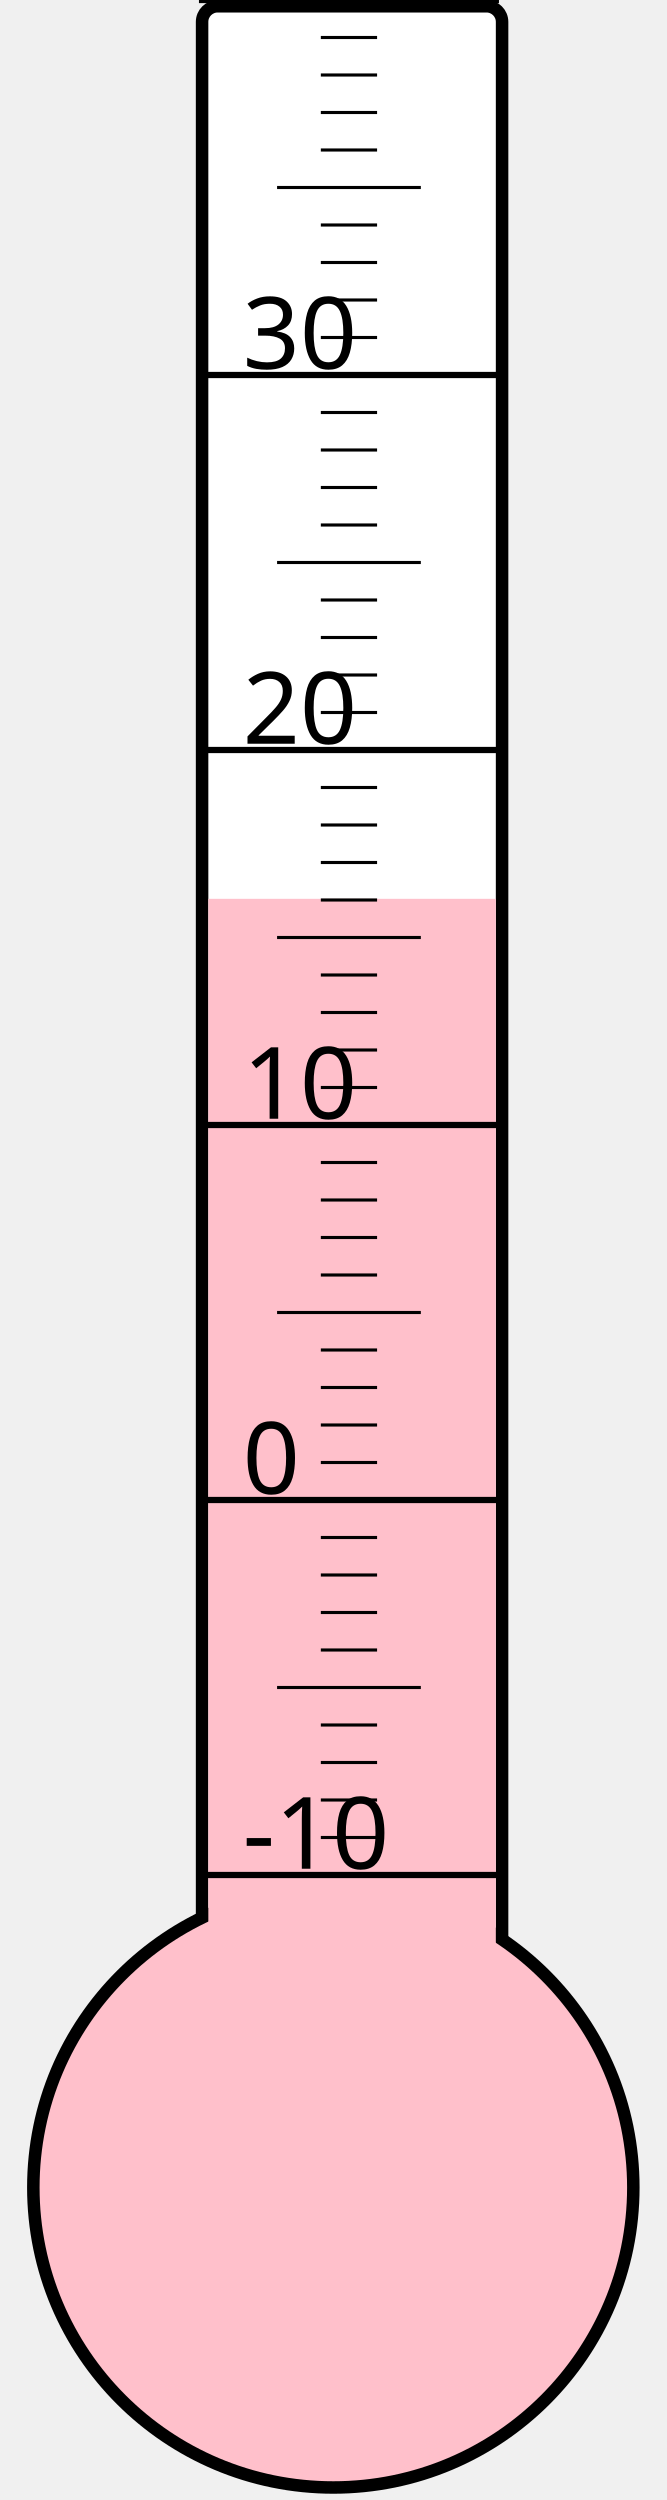
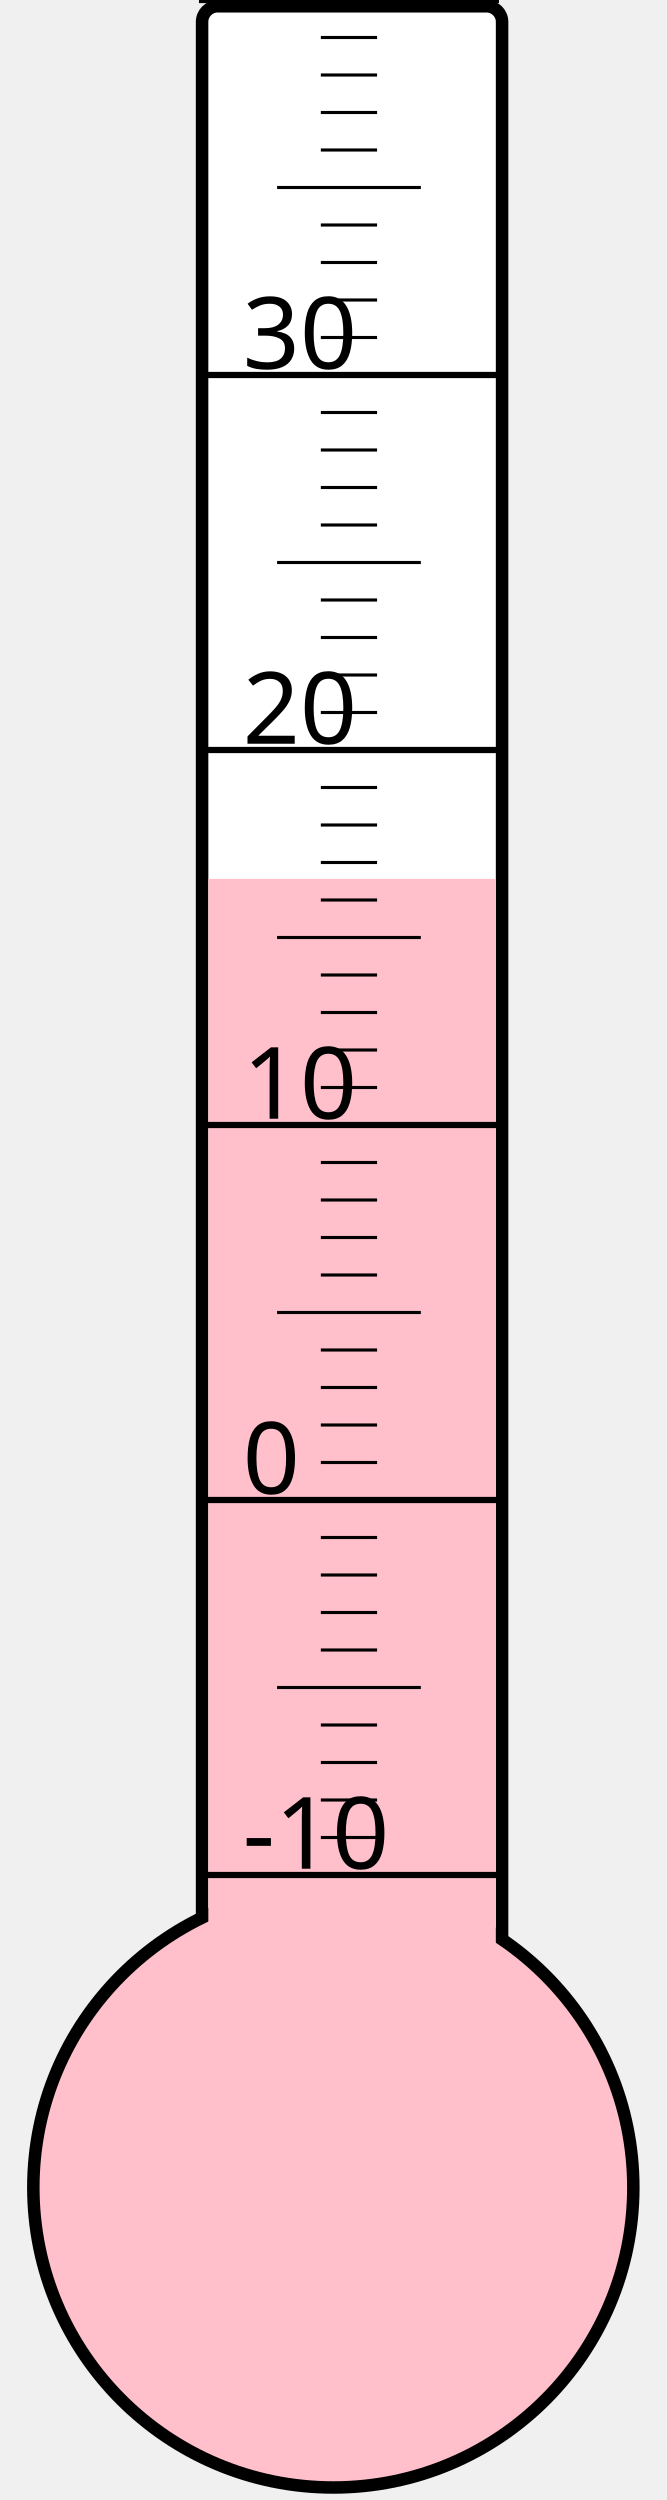
<svg xmlns="http://www.w3.org/2000/svg" width="40px" height="150px" viewBox="0 0 200 800">
  <rect width="200" height="800" x="0" y="0" style="fill: #ffffeb; fill-opacity: 0;" />
  <rect width="96" height="680" x="58" y="2" rx="5" ry="5" style="fill: white; fill-opacity: 1; stroke: black; stroke-width: 4;" />
  <circle cx="100" cy="700" r="96" style="fill: pink; stroke: black; stroke-width: 4;" />
-   <rect width="92" height="412.375" x="60" y="287.625" style="fill: pink; fill-opacity: 1; stroke-width: 0;" />
+   <rect width="92" height="418.75" x="60" y="281.25" style="fill: pink; fill-opacity: 1; stroke-width: 0;" />
  <text x="71" y="598" style="font-family: sans-serif; font-size: 24pt;">-10</text>
  <text x="71" y="478" style="font-family: sans-serif; font-size: 24pt;">0</text>
  <text x="71" y="358" style="font-family: sans-serif; font-size: 24pt;">10</text>
  <text x="71" y="238" style="font-family: sans-serif; font-size: 24pt;">20</text>
  <text x="71" y="118" style="font-family: sans-serif; font-size: 24pt;">30</text>
  <g style="stroke: black;">
    <line x1="57" y1="600" x2="153" y2="600" style="stroke-width: 2;" />
    <line x1="96" y1="588" x2="114" y2="588" style="stroke-width: 1;" />
    <line x1="96" y1="576" x2="114" y2="576" style="stroke-width: 1;" />
    <line x1="96" y1="564" x2="114" y2="564" style="stroke-width: 1;" />
    <line x1="96" y1="552" x2="114" y2="552" style="stroke-width: 1;" />
    <line x1="82" y1="540" x2="128" y2="540" style="stroke-width: 1;" />
    <line x1="96" y1="528" x2="114" y2="528" style="stroke-width: 1;" />
    <line x1="96" y1="516" x2="114" y2="516" style="stroke-width: 1;" />
    <line x1="96" y1="504" x2="114" y2="504" style="stroke-width: 1;" />
    <line x1="96" y1="492" x2="114" y2="492" style="stroke-width: 1;" />
    <line x1="57" y1="480" x2="153" y2="480" style="stroke-width: 2;" />
    <line x1="96" y1="468" x2="114" y2="468" style="stroke-width: 1;" />
    <line x1="96" y1="456" x2="114" y2="456" style="stroke-width: 1;" />
    <line x1="96" y1="444" x2="114" y2="444" style="stroke-width: 1;" />
    <line x1="96" y1="432" x2="114" y2="432" style="stroke-width: 1;" />
    <line x1="82" y1="420" x2="128" y2="420" style="stroke-width: 1;" />
    <line x1="96" y1="408" x2="114" y2="408" style="stroke-width: 1;" />
    <line x1="96" y1="396" x2="114" y2="396" style="stroke-width: 1;" />
    <line x1="96" y1="384" x2="114" y2="384" style="stroke-width: 1;" />
    <line x1="96" y1="372" x2="114" y2="372" style="stroke-width: 1;" />
    <line x1="57" y1="360" x2="153" y2="360" style="stroke-width: 2;" />
    <line x1="96" y1="348" x2="114" y2="348" style="stroke-width: 1;" />
    <line x1="96" y1="336" x2="114" y2="336" style="stroke-width: 1;" />
    <line x1="96" y1="324" x2="114" y2="324" style="stroke-width: 1;" />
    <line x1="96" y1="312" x2="114" y2="312" style="stroke-width: 1;" />
    <line x1="82" y1="300" x2="128" y2="300" style="stroke-width: 1;" />
    <line x1="96" y1="288" x2="114" y2="288" style="stroke-width: 1;" />
    <line x1="96" y1="276" x2="114" y2="276" style="stroke-width: 1;" />
    <line x1="96" y1="264" x2="114" y2="264" style="stroke-width: 1;" />
    <line x1="96" y1="252" x2="114" y2="252" style="stroke-width: 1;" />
    <line x1="57" y1="240" x2="153" y2="240" style="stroke-width: 2;" />
    <line x1="96" y1="228" x2="114" y2="228" style="stroke-width: 1;" />
    <line x1="96" y1="216" x2="114" y2="216" style="stroke-width: 1;" />
    <line x1="96" y1="204" x2="114" y2="204" style="stroke-width: 1;" />
    <line x1="96" y1="192" x2="114" y2="192" style="stroke-width: 1;" />
    <line x1="82" y1="180" x2="128" y2="180" style="stroke-width: 1;" />
    <line x1="96" y1="168" x2="114" y2="168" style="stroke-width: 1;" />
    <line x1="96" y1="156" x2="114" y2="156" style="stroke-width: 1;" />
    <line x1="96" y1="144" x2="114" y2="144" style="stroke-width: 1;" />
    <line x1="96" y1="132" x2="114" y2="132" style="stroke-width: 1;" />
    <line x1="57" y1="120" x2="153" y2="120" style="stroke-width: 2;" />
    <line x1="96" y1="108" x2="114" y2="108" style="stroke-width: 1;" />
    <line x1="96" y1="96" x2="114" y2="96" style="stroke-width: 1;" />
    <line x1="96" y1="84" x2="114" y2="84" style="stroke-width: 1;" />
    <line x1="96" y1="72" x2="114" y2="72" style="stroke-width: 1;" />
    <line x1="82" y1="60" x2="128" y2="60" style="stroke-width: 1;" />
    <line x1="96" y1="48" x2="114" y2="48" style="stroke-width: 1;" />
    <line x1="96" y1="36" x2="114" y2="36" style="stroke-width: 1;" />
    <line x1="96" y1="24" x2="114" y2="24" style="stroke-width: 1;" />
    <line x1="96" y1="12" x2="114" y2="12" style="stroke-width: 1;" />
    <line x1="57" y1="0" x2="153" y2="0" style="stroke-width: 2;" />
  </g>
</svg>
